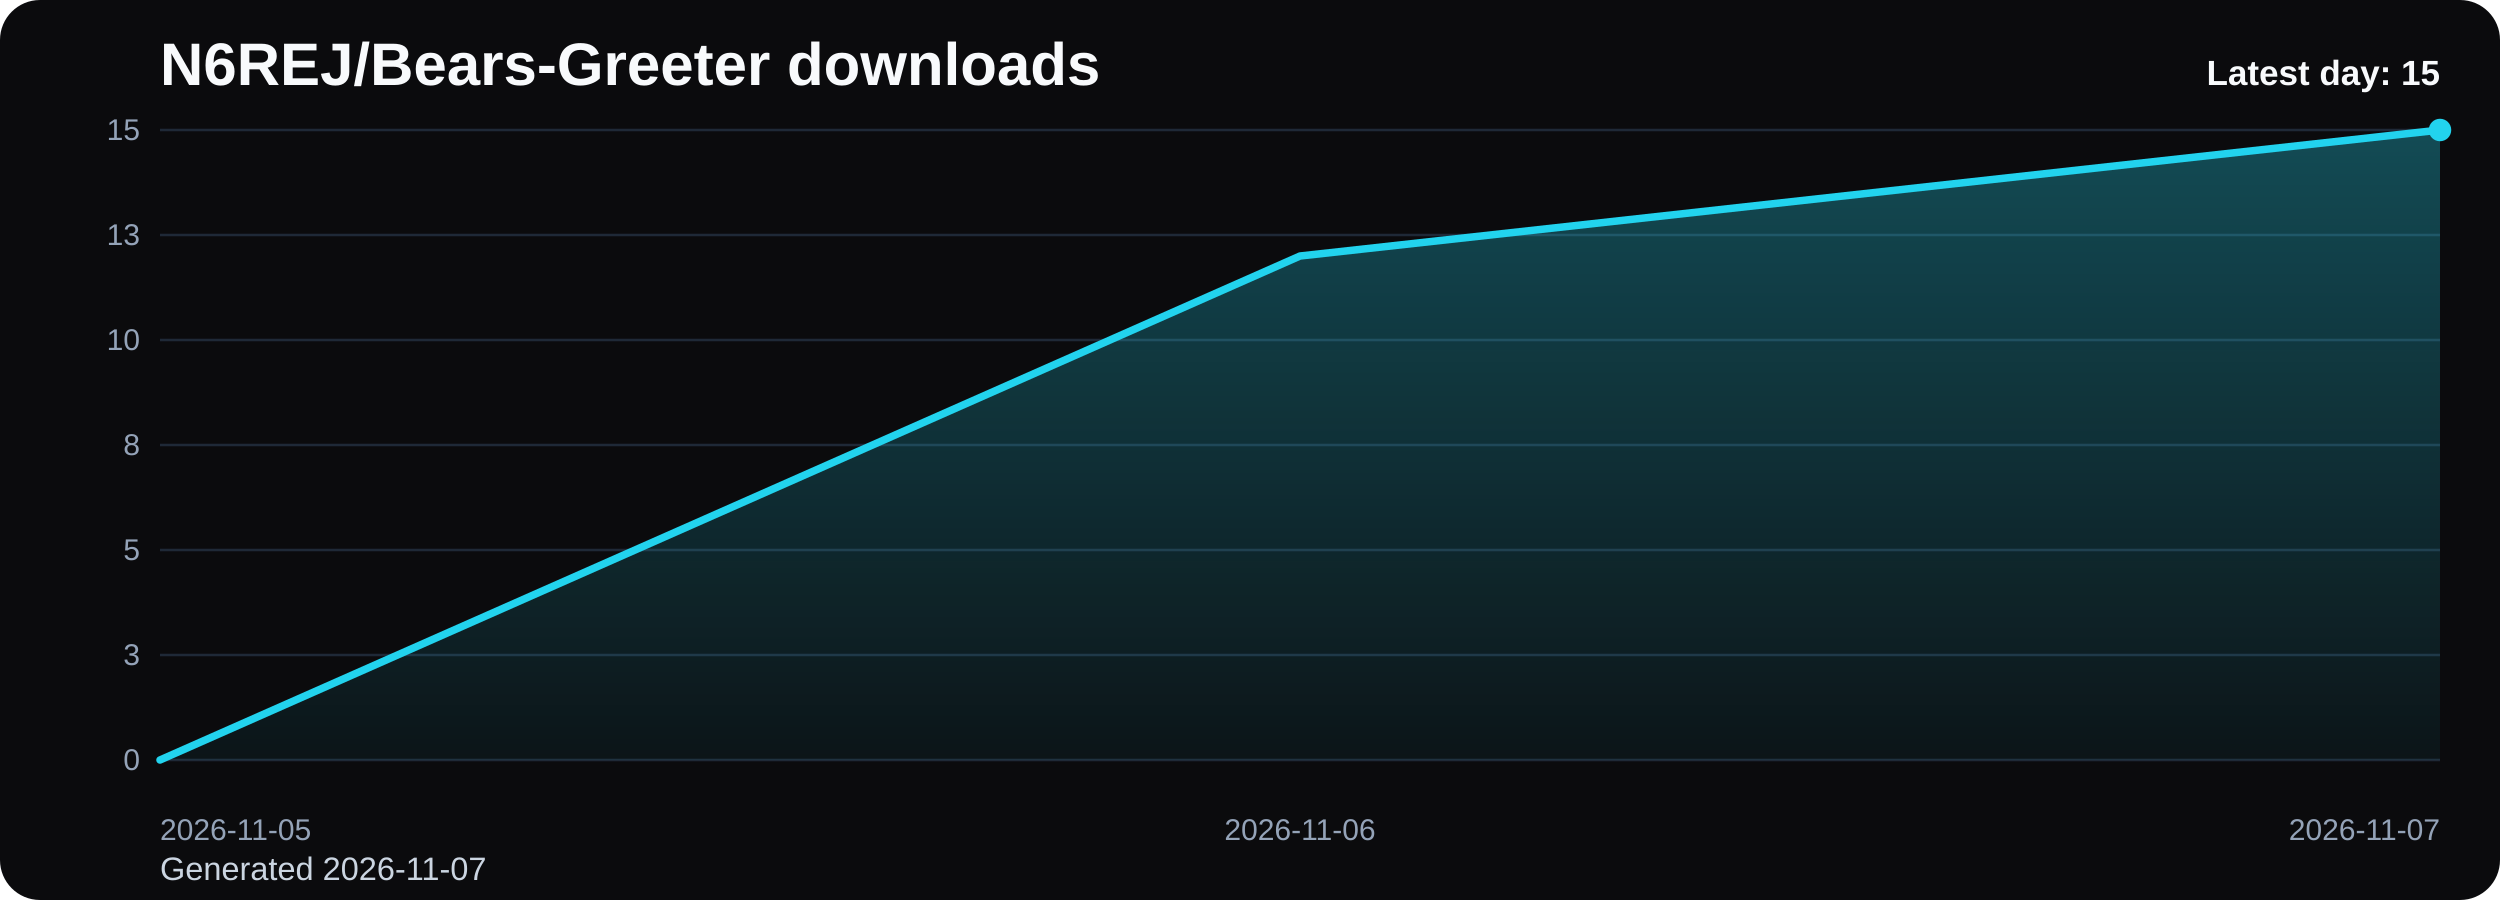
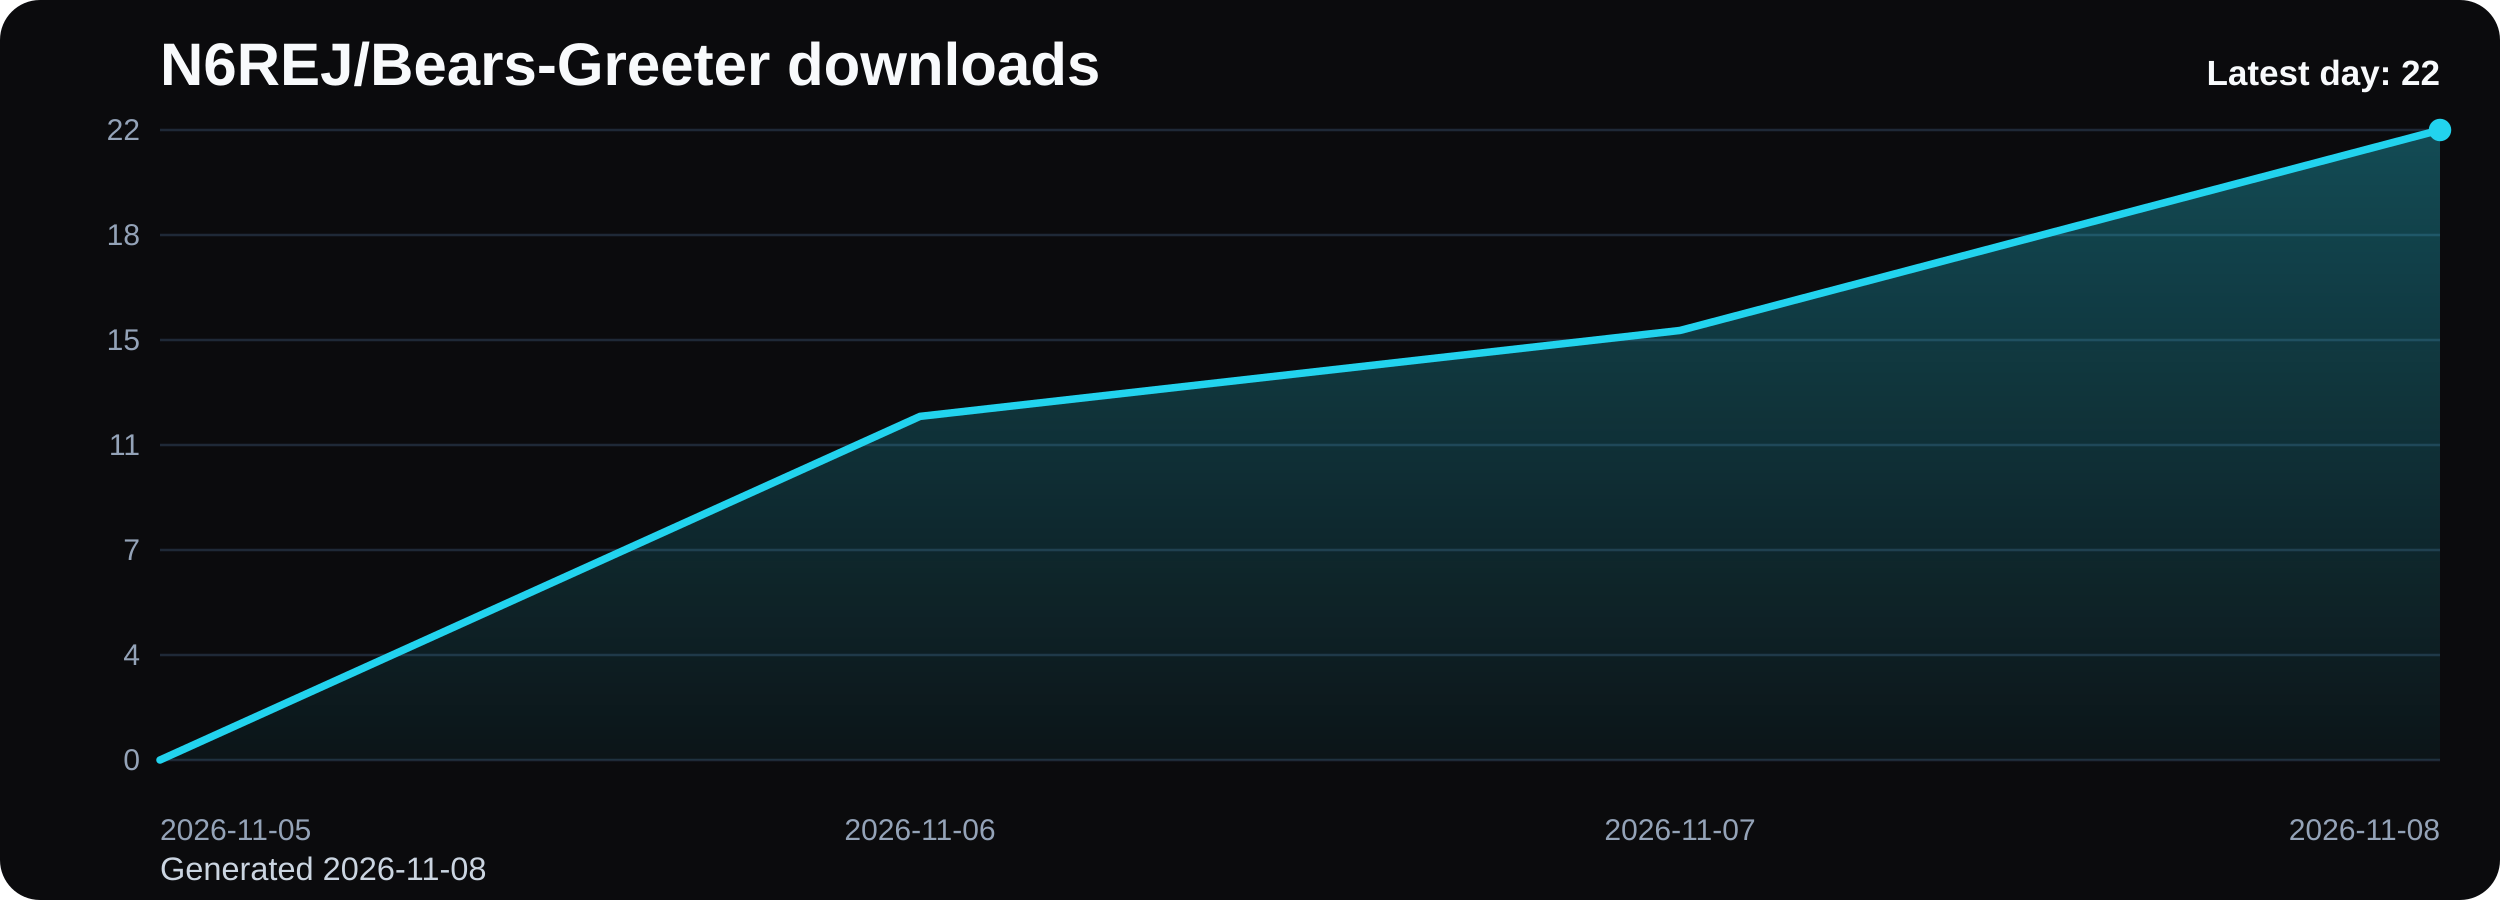
<svg xmlns="http://www.w3.org/2000/svg" viewBox="0 0 1000 360" role="img" aria-label="N6REJ/Bears-Greeter downloads chart">
  <defs>
    <linearGradient id="fill-daily-black" x1="0" y1="0" x2="0" y2="1">
      <stop offset="0%" stop-color="#22d3ee" stop-opacity="0.32" />
      <stop offset="100%" stop-color="#22d3ee" stop-opacity="0.05" />
    </linearGradient>
    <style>
      .bg { fill: #0b0b0d; }
      .title { font: 700 24px Arial, sans-serif; fill: #f8fafc; }
      .sub { font: 400 13px Arial, sans-serif; fill: #cbd5e1; }
      .grid { stroke: #1f2937; stroke-width: 1; }
      .axis { font: 400 12px Arial, sans-serif; fill: #94a3b8; }
      .line { fill: none; stroke: #22d3ee; stroke-width: 3; stroke-linecap: round; stroke-linejoin: round; }
      .dot { fill: #22d3ee; }
      .value { font: 600 11px Arial, sans-serif; fill: #cbd5e1; }
      .latest { font: 700 14px Arial, sans-serif; fill: #f8fafc; }
    </style>
  </defs>
  <rect class="bg" x="0" y="0" width="1000" height="360" rx="16" />
  <text class="title" x="64" y="34">N6REJ/Bears-Greeter downloads</text>
-   <text class="sub" x="64" y="352">Generated 2026-11-07</text>
+   <text class="sub" x="64" y="352">Generated 2026-11-08</text>
  <line x1="64" y1="52.00" x2="976" y2="52.00" class="grid" />
-   <text x="56" y="56.00" text-anchor="end" class="axis">15</text>
+   <text x="56" y="56.00" text-anchor="end" class="axis">22</text>
  <line x1="64" y1="94.00" x2="976" y2="94.00" class="grid" />
-   <text x="56" y="98.00" text-anchor="end" class="axis">13</text>
+   <text x="56" y="98.00" text-anchor="end" class="axis">18</text>
  <line x1="64" y1="136.00" x2="976" y2="136.00" class="grid" />
-   <text x="56" y="140.00" text-anchor="end" class="axis">10</text>
+   <text x="56" y="140.00" text-anchor="end" class="axis">15</text>
  <line x1="64" y1="178.00" x2="976" y2="178.00" class="grid" />
-   <text x="56" y="182.00" text-anchor="end" class="axis">8</text>
+   <text x="56" y="182.00" text-anchor="end" class="axis">11</text>
  <line x1="64" y1="220.00" x2="976" y2="220.00" class="grid" />
-   <text x="56" y="224.00" text-anchor="end" class="axis">5</text>
+   <text x="56" y="224.00" text-anchor="end" class="axis">7</text>
  <line x1="64" y1="262.00" x2="976" y2="262.00" class="grid" />
-   <text x="56" y="266.00" text-anchor="end" class="axis">3</text>
+   <text x="56" y="266.00" text-anchor="end" class="axis">4</text>
  <line x1="64" y1="304.00" x2="976" y2="304.00" class="grid" />
  <text x="56" y="308.00" text-anchor="end" class="axis">0</text>
-   <path d="M 64.00 304 L 64.00 304.00 L 520.00 102.40 L 976.00 52.00 L 976.00 304 Z" fill="url(#fill-daily-black)" />
-   <polyline class="line" points="64.00,304.00 520.00,102.40 976.00,52.00" />
+   <path d="M 64.00 304 L 64.00 304.00 L 368.00 166.55 L 672.00 132.18 L 976.00 52.00 L 976.00 304 Z" fill="url(#fill-daily-black)" />
+   <polyline class="line" points="64.00,304.00 368.00,166.55 672.00,132.18 976.00,52.00" />
  <circle class="dot" cx="976.00" cy="52.00" r="4.5" />
  <text class="axis" x="64.00" y="336" text-anchor="start">2026-11-05</text>
-   <text class="axis" x="520.00" y="336" text-anchor="middle">2026-11-06</text>
-   <text class="axis" x="976.00" y="336" text-anchor="end">2026-11-07</text>
-   <text class="latest" x="976" y="34" text-anchor="end">Latest day: 15</text>
+   <text class="axis" x="368.00" y="336" text-anchor="middle">2026-11-06</text>
+   <text class="axis" x="672.00" y="336" text-anchor="middle">2026-11-07</text>
+   <text class="axis" x="976.00" y="336" text-anchor="end">2026-11-08</text>
+   <text class="latest" x="976" y="34" text-anchor="end">Latest day: 22</text>
</svg>
